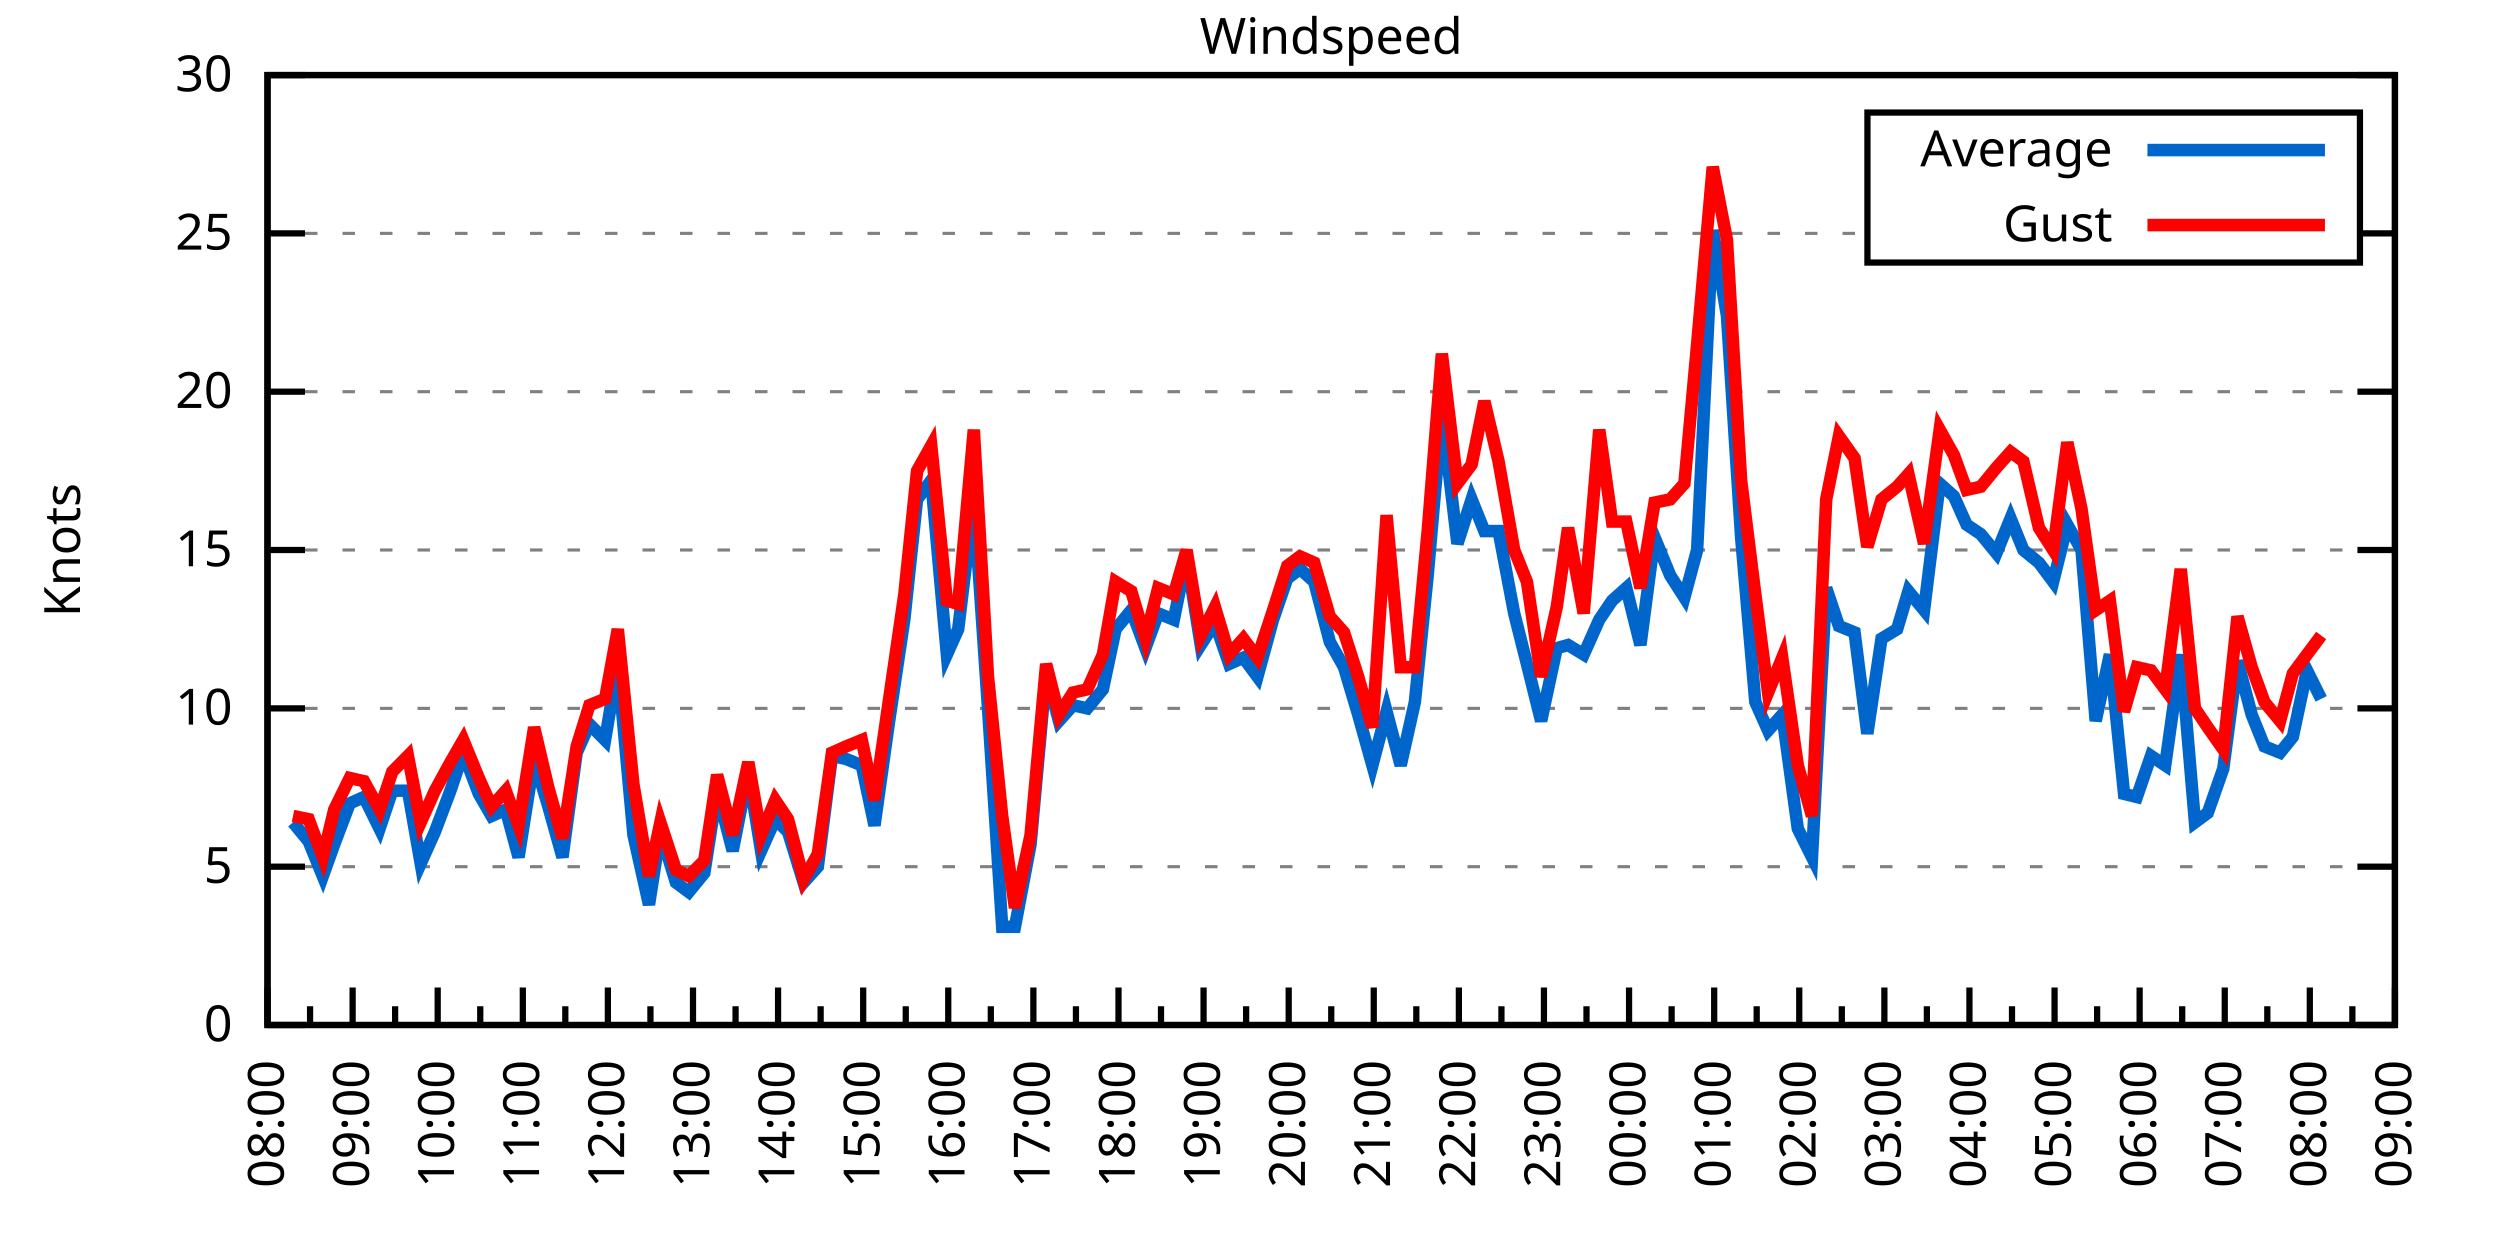
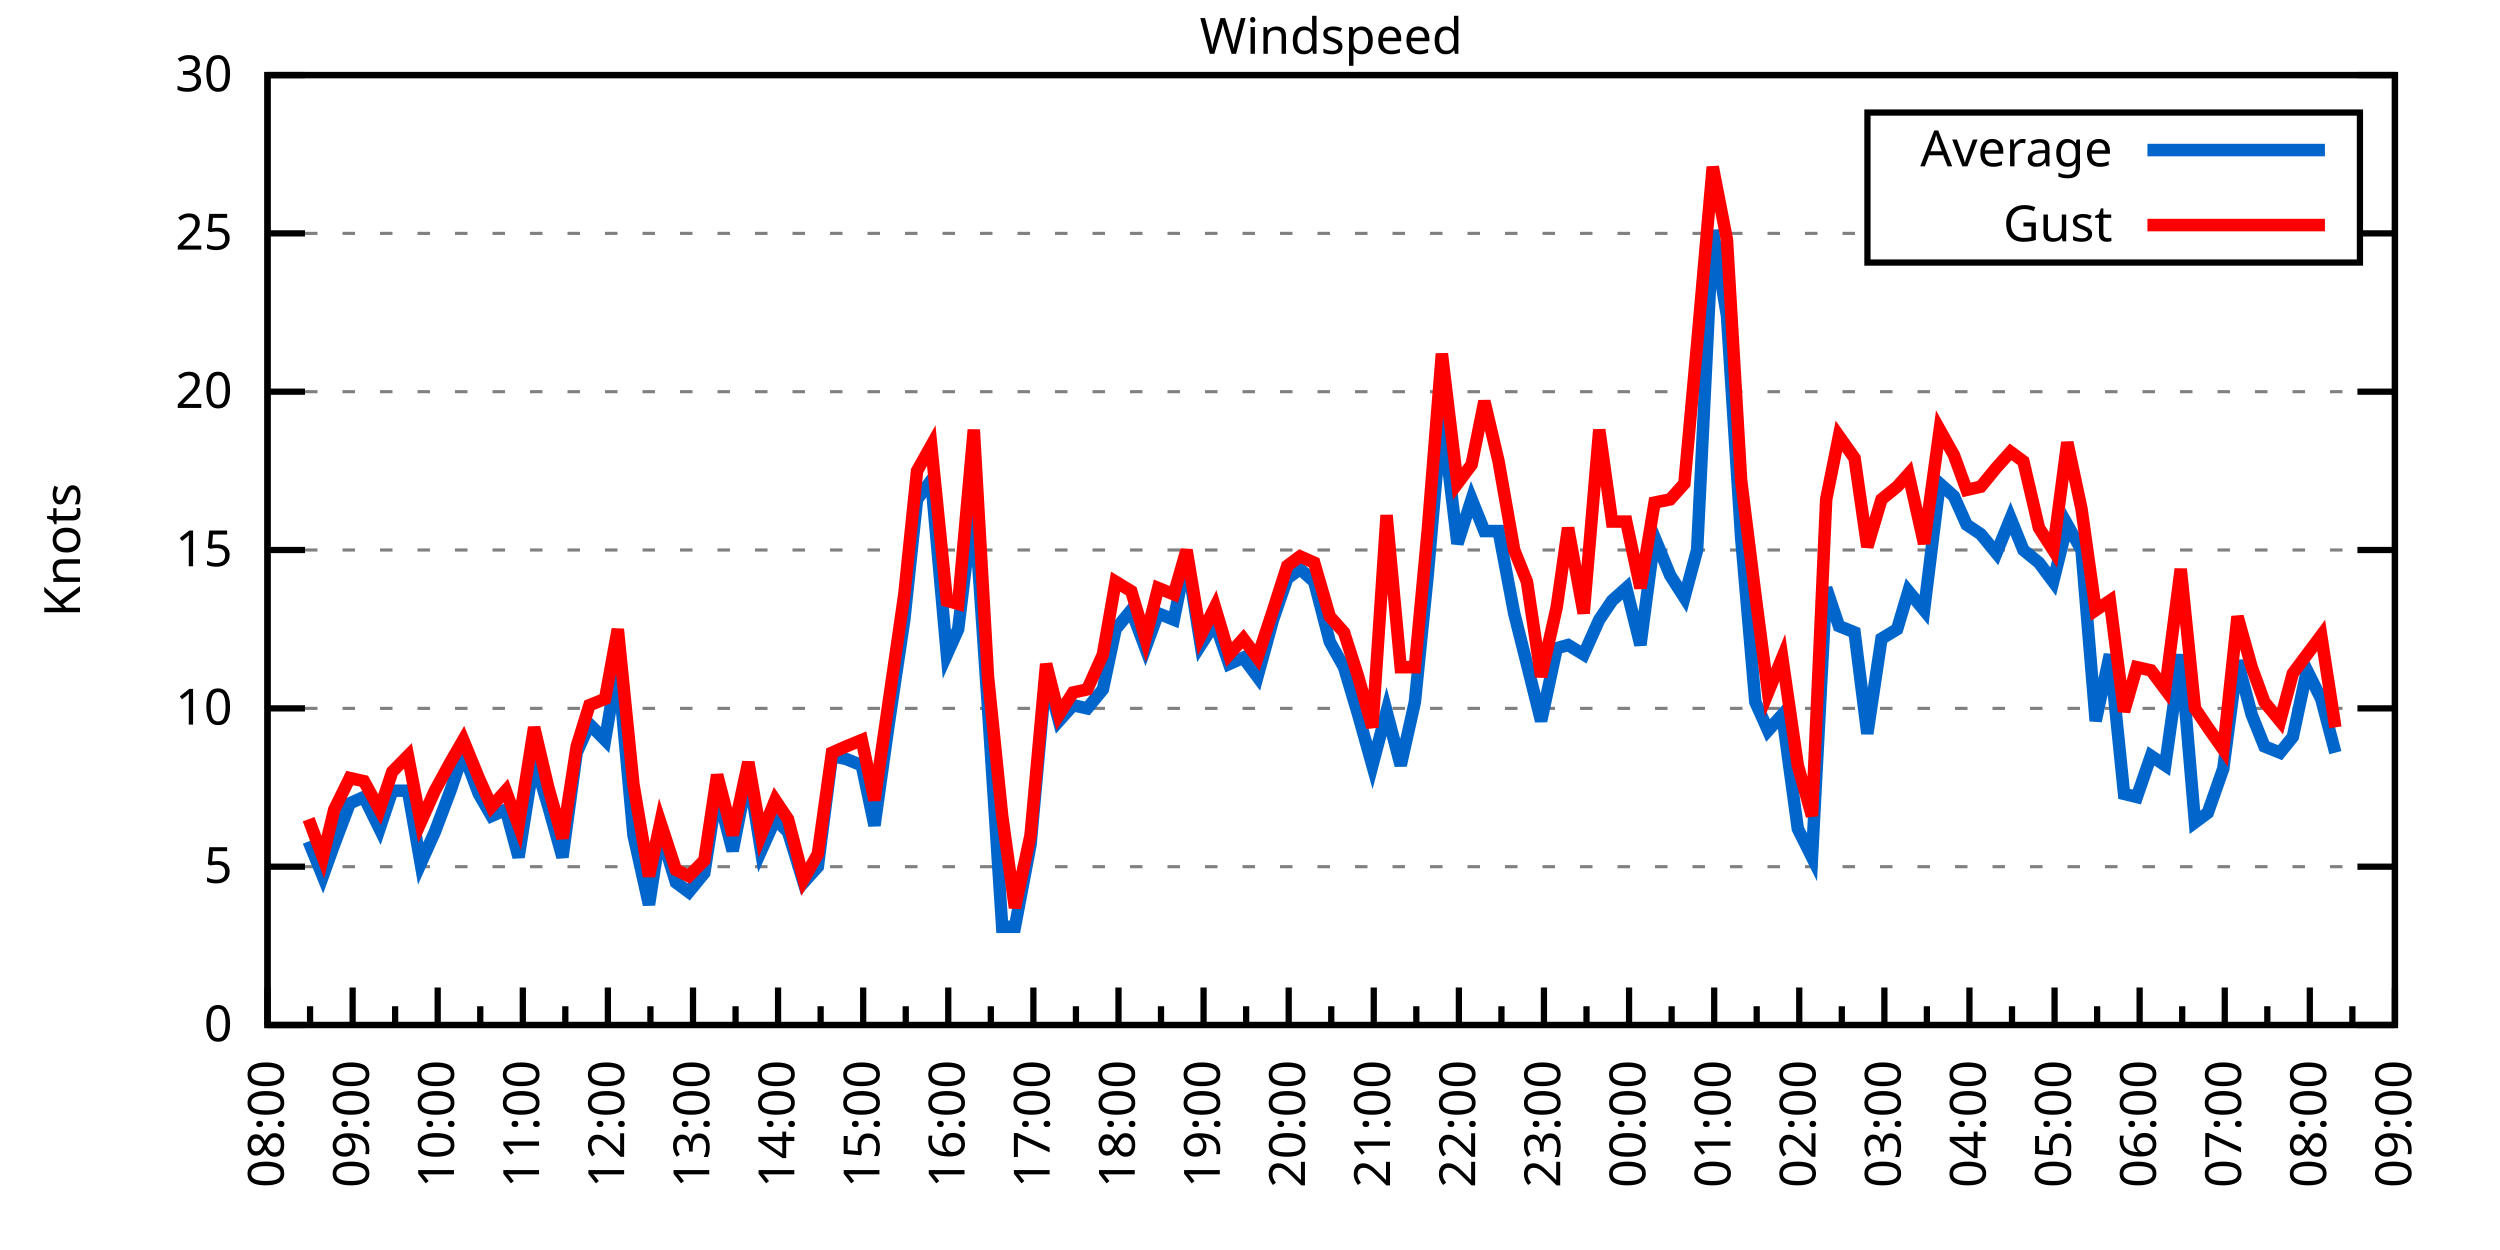
<svg xmlns="http://www.w3.org/2000/svg" xmlns:xlink="http://www.w3.org/1999/xlink" width="400" height="200" viewBox="0 0 400 200">
  <g id="gnuplot_canvas">
    <rect x="0" y="0" width="400" height="200" fill="none" />
    <defs>
      <circle id="gpDot" r="0.5" stroke-width="0.5" stroke="currentColor" />
      <path id="gpPt0" stroke-width="0.333" stroke="currentColor" d="M-1,0 h2 M0,-1 v2" />
      <path id="gpPt1" stroke-width="0.333" stroke="currentColor" d="M-1,-1 L1,1 M1,-1 L-1,1" />
      <path id="gpPt2" stroke-width="0.333" stroke="currentColor" d="M-1,0 L1,0 M0,-1 L0,1 M-1,-1 L1,1 M-1,1 L1,-1" />
      <rect id="gpPt3" stroke-width="0.333" stroke="currentColor" x="-1" y="-1" width="2" height="2" />
      <rect id="gpPt4" stroke-width="0.333" stroke="currentColor" fill="currentColor" x="-1" y="-1" width="2" height="2" />
      <circle id="gpPt5" stroke-width="0.333" stroke="currentColor" cx="0" cy="0" r="1" />
      <use xlink:href="#gpPt5" id="gpPt6" fill="currentColor" stroke="none" />
      <path id="gpPt7" stroke-width="0.333" stroke="currentColor" d="M0,-1.33 L-1.33,0.67 L1.33,0.67 z" />
      <use xlink:href="#gpPt7" id="gpPt8" fill="currentColor" stroke="none" />
      <use xlink:href="#gpPt7" id="gpPt9" stroke="currentColor" transform="rotate(180)" />
      <use xlink:href="#gpPt9" id="gpPt10" fill="currentColor" stroke="none" />
      <use xlink:href="#gpPt3" id="gpPt11" stroke="currentColor" transform="rotate(45)" />
      <use xlink:href="#gpPt11" id="gpPt12" fill="currentColor" stroke="none" />
      <path id="gpPt13" stroke-width="0.333" stroke="currentColor" d="M0,1.330 L1.265,0.411 L0.782,-1.067 L-0.782,-1.076 L-1.265,0.411 z" />
      <use xlink:href="#gpPt13" id="gpPt14" fill="currentColor" stroke="none" />
      <filter id="textbox" filterUnits="objectBoundingBox" x="0" y="0" height="1" width="1">
        <feFlood flood-color="white" flood-opacity="1" result="bgnd" />
        <feComposite in="SourceGraphic" in2="bgnd" operator="atop" />
      </filter>
      <filter id="greybox" filterUnits="objectBoundingBox" x="0" y="0" height="1" width="1">
        <feFlood flood-color="lightgrey" flood-opacity="1" result="grey" />
        <feComposite in="SourceGraphic" in2="grey" operator="atop" />
      </filter>
    </defs>
    <g fill="none" color="white" stroke="currentColor" stroke-width="1.00" stroke-linecap="butt" stroke-linejoin="miter">
</g>
    <g fill="none" color="black" stroke="currentColor" stroke-width="1.00" stroke-linecap="butt" stroke-linejoin="miter">
      <g stroke="none" shape-rendering="crispEdges">
        <polygon fill="rgb(255, 255, 255)" points="42.80,164.00 383.18,164.00 383.18,12.02 42.80,12.02 " />
      </g>
    </g>
    <g fill="none" color="black" stroke="currentColor" stroke-width="1.00" stroke-linecap="butt" stroke-linejoin="miter">
</g>
    <g fill="none" color="black" stroke="black" stroke-width="0.50" stroke-linecap="butt" stroke-linejoin="miter">
</g>
    <g fill="none" color="gray" stroke="currentColor" stroke-width="0.50" stroke-linecap="butt" stroke-linejoin="miter">
      <path stroke="gray" stroke-dasharray="2,4" class="gridline" d="M42.80,164.00 L383.19,164.00  " />
    </g>
    <g fill="none" color="gray" stroke="gray" stroke-width="1.00" stroke-linecap="butt" stroke-linejoin="miter">
</g>
    <g fill="none" color="black" stroke="currentColor" stroke-width="1.00" stroke-linecap="butt" stroke-linejoin="miter">
      <path stroke="black" d="M42.80,164.00 L48.80,164.00 M383.19,164.00 L377.19,164.00  " />
      <g transform="translate(37.20,166.60)" stroke="none" fill="black" font-family="Sans" font-size="8.00" text-anchor="end">
        <text>
          <tspan font-family="Sans"> 0</tspan>
        </text>
      </g>
    </g>
    <g fill="none" color="black" stroke="currentColor" stroke-width="1.00" stroke-linecap="butt" stroke-linejoin="miter">
</g>
    <g fill="none" color="black" stroke="black" stroke-width="0.50" stroke-linecap="butt" stroke-linejoin="miter">
</g>
    <g fill="none" color="gray" stroke="currentColor" stroke-width="0.50" stroke-linecap="butt" stroke-linejoin="miter">
      <path stroke="gray" stroke-dasharray="2,4" class="gridline" d="M42.80,138.67 L383.19,138.67  " />
    </g>
    <g fill="none" color="gray" stroke="gray" stroke-width="1.00" stroke-linecap="butt" stroke-linejoin="miter">
</g>
    <g fill="none" color="black" stroke="currentColor" stroke-width="1.00" stroke-linecap="butt" stroke-linejoin="miter">
      <path stroke="black" d="M42.80,138.67 L48.80,138.67 M383.19,138.67 L377.19,138.67  " />
      <g transform="translate(37.20,141.27)" stroke="none" fill="black" font-family="Sans" font-size="8.00" text-anchor="end">
        <text>
          <tspan font-family="Sans"> 5</tspan>
        </text>
      </g>
    </g>
    <g fill="none" color="black" stroke="currentColor" stroke-width="1.00" stroke-linecap="butt" stroke-linejoin="miter">
</g>
    <g fill="none" color="black" stroke="black" stroke-width="0.50" stroke-linecap="butt" stroke-linejoin="miter">
</g>
    <g fill="none" color="gray" stroke="currentColor" stroke-width="0.50" stroke-linecap="butt" stroke-linejoin="miter">
      <path stroke="gray" stroke-dasharray="2,4" class="gridline" d="M42.80,113.34 L383.19,113.34  " />
    </g>
    <g fill="none" color="gray" stroke="gray" stroke-width="1.00" stroke-linecap="butt" stroke-linejoin="miter">
</g>
    <g fill="none" color="black" stroke="currentColor" stroke-width="1.00" stroke-linecap="butt" stroke-linejoin="miter">
      <path stroke="black" d="M42.80,113.34 L48.80,113.34 M383.19,113.34 L377.19,113.34  " />
      <g transform="translate(37.20,115.94)" stroke="none" fill="black" font-family="Sans" font-size="8.00" text-anchor="end">
        <text>
          <tspan font-family="Sans"> 10</tspan>
        </text>
      </g>
    </g>
    <g fill="none" color="black" stroke="currentColor" stroke-width="1.00" stroke-linecap="butt" stroke-linejoin="miter">
</g>
    <g fill="none" color="black" stroke="black" stroke-width="0.50" stroke-linecap="butt" stroke-linejoin="miter">
</g>
    <g fill="none" color="gray" stroke="currentColor" stroke-width="0.50" stroke-linecap="butt" stroke-linejoin="miter">
      <path stroke="gray" stroke-dasharray="2,4" class="gridline" d="M42.80,88.00 L383.19,88.00  " />
    </g>
    <g fill="none" color="gray" stroke="gray" stroke-width="1.00" stroke-linecap="butt" stroke-linejoin="miter">
</g>
    <g fill="none" color="black" stroke="currentColor" stroke-width="1.00" stroke-linecap="butt" stroke-linejoin="miter">
      <path stroke="black" d="M42.80,88.00 L48.80,88.00 M383.19,88.00 L377.19,88.00  " />
      <g transform="translate(37.20,90.60)" stroke="none" fill="black" font-family="Sans" font-size="8.00" text-anchor="end">
        <text>
          <tspan font-family="Sans"> 15</tspan>
        </text>
      </g>
    </g>
    <g fill="none" color="black" stroke="currentColor" stroke-width="1.00" stroke-linecap="butt" stroke-linejoin="miter">
</g>
    <g fill="none" color="black" stroke="black" stroke-width="0.50" stroke-linecap="butt" stroke-linejoin="miter">
</g>
    <g fill="none" color="gray" stroke="currentColor" stroke-width="0.50" stroke-linecap="butt" stroke-linejoin="miter">
      <path stroke="gray" stroke-dasharray="2,4" class="gridline" d="M42.80,62.67 L383.19,62.67  " />
    </g>
    <g fill="none" color="gray" stroke="gray" stroke-width="1.00" stroke-linecap="butt" stroke-linejoin="miter">
</g>
    <g fill="none" color="black" stroke="currentColor" stroke-width="1.00" stroke-linecap="butt" stroke-linejoin="miter">
      <path stroke="black" d="M42.80,62.67 L48.80,62.67 M383.19,62.67 L377.19,62.67  " />
      <g transform="translate(37.20,65.27)" stroke="none" fill="black" font-family="Sans" font-size="8.00" text-anchor="end">
        <text>
          <tspan font-family="Sans"> 20</tspan>
        </text>
      </g>
    </g>
    <g fill="none" color="black" stroke="currentColor" stroke-width="1.00" stroke-linecap="butt" stroke-linejoin="miter">
</g>
    <g fill="none" color="black" stroke="black" stroke-width="0.50" stroke-linecap="butt" stroke-linejoin="miter">
</g>
    <g fill="none" color="gray" stroke="currentColor" stroke-width="0.50" stroke-linecap="butt" stroke-linejoin="miter">
      <path stroke="gray" stroke-dasharray="2,4" class="gridline" d="M42.80,37.34 L298.79,37.34 M377.59,37.34 L383.19,37.34  " />
    </g>
    <g fill="none" color="gray" stroke="gray" stroke-width="1.00" stroke-linecap="butt" stroke-linejoin="miter">
</g>
    <g fill="none" color="black" stroke="currentColor" stroke-width="1.00" stroke-linecap="butt" stroke-linejoin="miter">
      <path stroke="black" d="M42.80,37.34 L48.80,37.34 M383.19,37.34 L377.19,37.34  " />
      <g transform="translate(37.20,39.94)" stroke="none" fill="black" font-family="Sans" font-size="8.00" text-anchor="end">
        <text>
          <tspan font-family="Sans"> 25</tspan>
        </text>
      </g>
    </g>
    <g fill="none" color="black" stroke="currentColor" stroke-width="1.00" stroke-linecap="butt" stroke-linejoin="miter">
</g>
    <g fill="none" color="black" stroke="black" stroke-width="0.50" stroke-linecap="butt" stroke-linejoin="miter">
</g>
    <g fill="none" color="gray" stroke="currentColor" stroke-width="0.50" stroke-linecap="butt" stroke-linejoin="miter">
      <path stroke="gray" stroke-dasharray="2,4" class="gridline" d="M42.80,12.01 L383.19,12.01  " />
    </g>
    <g fill="none" color="gray" stroke="gray" stroke-width="1.00" stroke-linecap="butt" stroke-linejoin="miter">
</g>
    <g fill="none" color="black" stroke="currentColor" stroke-width="1.00" stroke-linecap="butt" stroke-linejoin="miter">
      <path stroke="black" d="M42.80,12.01 L48.80,12.01 M383.19,12.01 L377.19,12.01  " />
      <g transform="translate(37.20,14.61)" stroke="none" fill="black" font-family="Sans" font-size="8.00" text-anchor="end">
        <text>
          <tspan font-family="Sans"> 30</tspan>
        </text>
      </g>
    </g>
    <g fill="none" color="black" stroke="currentColor" stroke-width="1.00" stroke-linecap="butt" stroke-linejoin="miter">
      <path stroke="black" d="M42.80,164.00 L42.80,158.00  " />
      <g transform="translate(45.40,169.60) rotate(270)" stroke="none" fill="black" font-family="Sans" font-size="8.00" text-anchor="end">
        <text>
          <tspan font-family="Sans">08:00</tspan>
        </text>
      </g>
    </g>
    <g fill="none" color="black" stroke="currentColor" stroke-width="1.00" stroke-linecap="butt" stroke-linejoin="miter">
      <path stroke="black" d="M49.61,164.00 L49.61,161.00 M56.42,164.00 L56.42,158.00  " />
      <g transform="translate(59.02,169.60) rotate(270)" stroke="none" fill="black" font-family="Sans" font-size="8.00" text-anchor="end">
        <text>
          <tspan font-family="Sans">09:00</tspan>
        </text>
      </g>
    </g>
    <g fill="none" color="black" stroke="currentColor" stroke-width="1.00" stroke-linecap="butt" stroke-linejoin="miter">
      <path stroke="black" d="M63.22,164.00 L63.22,161.00 M70.03,164.00 L70.03,158.00  " />
      <g transform="translate(72.63,169.60) rotate(270)" stroke="none" fill="black" font-family="Sans" font-size="8.00" text-anchor="end">
        <text>
          <tspan font-family="Sans">10:00</tspan>
        </text>
      </g>
    </g>
    <g fill="none" color="black" stroke="currentColor" stroke-width="1.00" stroke-linecap="butt" stroke-linejoin="miter">
      <path stroke="black" d="M76.84,164.00 L76.84,161.00 M83.65,164.00 L83.65,158.00  " />
      <g transform="translate(86.25,169.60) rotate(270)" stroke="none" fill="black" font-family="Sans" font-size="8.00" text-anchor="end">
        <text>
          <tspan font-family="Sans">11:00</tspan>
        </text>
      </g>
    </g>
    <g fill="none" color="black" stroke="currentColor" stroke-width="1.00" stroke-linecap="butt" stroke-linejoin="miter">
      <path stroke="black" d="M90.45,164.00 L90.45,161.00 M97.26,164.00 L97.26,158.00  " />
      <g transform="translate(99.86,169.60) rotate(270)" stroke="none" fill="black" font-family="Sans" font-size="8.00" text-anchor="end">
        <text>
          <tspan font-family="Sans">12:00</tspan>
        </text>
      </g>
    </g>
    <g fill="none" color="black" stroke="currentColor" stroke-width="1.00" stroke-linecap="butt" stroke-linejoin="miter">
      <path stroke="black" d="M104.07,164.00 L104.07,161.00 M110.88,164.00 L110.88,158.00  " />
      <g transform="translate(113.48,169.60) rotate(270)" stroke="none" fill="black" font-family="Sans" font-size="8.00" text-anchor="end">
        <text>
          <tspan font-family="Sans">13:00</tspan>
        </text>
      </g>
    </g>
    <g fill="none" color="black" stroke="currentColor" stroke-width="1.00" stroke-linecap="butt" stroke-linejoin="miter">
      <path stroke="black" d="M117.69,164.00 L117.69,161.00 M124.49,164.00 L124.49,158.00  " />
      <g transform="translate(127.09,169.60) rotate(270)" stroke="none" fill="black" font-family="Sans" font-size="8.00" text-anchor="end">
        <text>
          <tspan font-family="Sans">14:00</tspan>
        </text>
      </g>
    </g>
    <g fill="none" color="black" stroke="currentColor" stroke-width="1.00" stroke-linecap="butt" stroke-linejoin="miter">
      <path stroke="black" d="M131.30,164.00 L131.30,161.00 M138.11,164.00 L138.11,158.00  " />
      <g transform="translate(140.71,169.60) rotate(270)" stroke="none" fill="black" font-family="Sans" font-size="8.00" text-anchor="end">
        <text>
          <tspan font-family="Sans">15:00</tspan>
        </text>
      </g>
    </g>
    <g fill="none" color="black" stroke="currentColor" stroke-width="1.00" stroke-linecap="butt" stroke-linejoin="miter">
      <path stroke="black" d="M144.92,164.00 L144.92,161.00 M151.72,164.00 L151.72,158.00  " />
      <g transform="translate(154.32,169.60) rotate(270)" stroke="none" fill="black" font-family="Sans" font-size="8.00" text-anchor="end">
        <text>
          <tspan font-family="Sans">16:00</tspan>
        </text>
      </g>
    </g>
    <g fill="none" color="black" stroke="currentColor" stroke-width="1.00" stroke-linecap="butt" stroke-linejoin="miter">
      <path stroke="black" d="M158.53,164.00 L158.53,161.00 M165.34,164.00 L165.34,158.00  " />
      <g transform="translate(167.94,169.60) rotate(270)" stroke="none" fill="black" font-family="Sans" font-size="8.00" text-anchor="end">
        <text>
          <tspan font-family="Sans">17:00</tspan>
        </text>
      </g>
    </g>
    <g fill="none" color="black" stroke="currentColor" stroke-width="1.00" stroke-linecap="butt" stroke-linejoin="miter">
      <path stroke="black" d="M172.15,164.00 L172.15,161.00 M178.96,164.00 L178.96,158.00  " />
      <g transform="translate(181.56,169.60) rotate(270)" stroke="none" fill="black" font-family="Sans" font-size="8.00" text-anchor="end">
        <text>
          <tspan font-family="Sans">18:00</tspan>
        </text>
      </g>
    </g>
    <g fill="none" color="black" stroke="currentColor" stroke-width="1.00" stroke-linecap="butt" stroke-linejoin="miter">
      <path stroke="black" d="M185.76,164.00 L185.76,161.00 M192.57,164.00 L192.57,158.00  " />
      <g transform="translate(195.17,169.60) rotate(270)" stroke="none" fill="black" font-family="Sans" font-size="8.00" text-anchor="end">
        <text>
          <tspan font-family="Sans">19:00</tspan>
        </text>
      </g>
    </g>
    <g fill="none" color="black" stroke="currentColor" stroke-width="1.00" stroke-linecap="butt" stroke-linejoin="miter">
      <path stroke="black" d="M199.38,164.00 L199.38,161.00 M206.19,164.00 L206.19,158.00  " />
      <g transform="translate(208.79,169.60) rotate(270)" stroke="none" fill="black" font-family="Sans" font-size="8.00" text-anchor="end">
        <text>
          <tspan font-family="Sans">20:00</tspan>
        </text>
      </g>
    </g>
    <g fill="none" color="black" stroke="currentColor" stroke-width="1.00" stroke-linecap="butt" stroke-linejoin="miter">
      <path stroke="black" d="M213.00,164.00 L213.00,161.00 M219.80,164.00 L219.80,158.00  " />
      <g transform="translate(222.40,169.60) rotate(270)" stroke="none" fill="black" font-family="Sans" font-size="8.00" text-anchor="end">
        <text>
          <tspan font-family="Sans">21:00</tspan>
        </text>
      </g>
    </g>
    <g fill="none" color="black" stroke="currentColor" stroke-width="1.00" stroke-linecap="butt" stroke-linejoin="miter">
      <path stroke="black" d="M226.61,164.00 L226.61,161.00 M233.42,164.00 L233.42,158.00  " />
      <g transform="translate(236.02,169.60) rotate(270)" stroke="none" fill="black" font-family="Sans" font-size="8.00" text-anchor="end">
        <text>
          <tspan font-family="Sans">22:00</tspan>
        </text>
      </g>
    </g>
    <g fill="none" color="black" stroke="currentColor" stroke-width="1.00" stroke-linecap="butt" stroke-linejoin="miter">
      <path stroke="black" d="M240.23,164.00 L240.23,161.00 M247.03,164.00 L247.03,158.00  " />
      <g transform="translate(249.63,169.60) rotate(270)" stroke="none" fill="black" font-family="Sans" font-size="8.00" text-anchor="end">
        <text>
          <tspan font-family="Sans">23:00</tspan>
        </text>
      </g>
    </g>
    <g fill="none" color="black" stroke="currentColor" stroke-width="1.00" stroke-linecap="butt" stroke-linejoin="miter">
      <path stroke="black" d="M253.84,164.00 L253.84,161.00 M260.65,164.00 L260.65,158.00  " />
      <g transform="translate(263.25,169.60) rotate(270)" stroke="none" fill="black" font-family="Sans" font-size="8.00" text-anchor="end">
        <text>
          <tspan font-family="Sans">00:00</tspan>
        </text>
      </g>
    </g>
    <g fill="none" color="black" stroke="currentColor" stroke-width="1.00" stroke-linecap="butt" stroke-linejoin="miter">
      <path stroke="black" d="M267.46,164.00 L267.46,161.00 M274.27,164.00 L274.27,158.00  " />
      <g transform="translate(276.87,169.60) rotate(270)" stroke="none" fill="black" font-family="Sans" font-size="8.00" text-anchor="end">
        <text>
          <tspan font-family="Sans">01:00</tspan>
        </text>
      </g>
    </g>
    <g fill="none" color="black" stroke="currentColor" stroke-width="1.00" stroke-linecap="butt" stroke-linejoin="miter">
      <path stroke="black" d="M281.07,164.00 L281.07,161.00 M287.88,164.00 L287.88,158.00  " />
      <g transform="translate(290.48,169.60) rotate(270)" stroke="none" fill="black" font-family="Sans" font-size="8.00" text-anchor="end">
        <text>
          <tspan font-family="Sans">02:00</tspan>
        </text>
      </g>
    </g>
    <g fill="none" color="black" stroke="currentColor" stroke-width="1.00" stroke-linecap="butt" stroke-linejoin="miter">
      <path stroke="black" d="M294.69,164.00 L294.69,161.00 M301.50,164.00 L301.50,158.00  " />
      <g transform="translate(304.10,169.60) rotate(270)" stroke="none" fill="black" font-family="Sans" font-size="8.00" text-anchor="end">
        <text>
          <tspan font-family="Sans">03:00</tspan>
        </text>
      </g>
    </g>
    <g fill="none" color="black" stroke="currentColor" stroke-width="1.00" stroke-linecap="butt" stroke-linejoin="miter">
      <path stroke="black" d="M308.30,164.00 L308.30,161.00 M315.11,164.00 L315.11,158.00  " />
      <g transform="translate(317.71,169.60) rotate(270)" stroke="none" fill="black" font-family="Sans" font-size="8.00" text-anchor="end">
        <text>
          <tspan font-family="Sans">04:00</tspan>
        </text>
      </g>
    </g>
    <g fill="none" color="black" stroke="currentColor" stroke-width="1.00" stroke-linecap="butt" stroke-linejoin="miter">
      <path stroke="black" d="M321.92,164.00 L321.92,161.00 M328.73,164.00 L328.73,158.00  " />
      <g transform="translate(331.33,169.60) rotate(270)" stroke="none" fill="black" font-family="Sans" font-size="8.00" text-anchor="end">
        <text>
          <tspan font-family="Sans">05:00</tspan>
        </text>
      </g>
    </g>
    <g fill="none" color="black" stroke="currentColor" stroke-width="1.00" stroke-linecap="butt" stroke-linejoin="miter">
      <path stroke="black" d="M335.54,164.00 L335.54,161.00 M342.34,164.00 L342.34,158.00  " />
      <g transform="translate(344.94,169.60) rotate(270)" stroke="none" fill="black" font-family="Sans" font-size="8.00" text-anchor="end">
        <text>
          <tspan font-family="Sans">06:00</tspan>
        </text>
      </g>
    </g>
    <g fill="none" color="black" stroke="currentColor" stroke-width="1.00" stroke-linecap="butt" stroke-linejoin="miter">
      <path stroke="black" d="M349.15,164.00 L349.15,161.00 M355.96,164.00 L355.96,158.00  " />
      <g transform="translate(358.56,169.60) rotate(270)" stroke="none" fill="black" font-family="Sans" font-size="8.00" text-anchor="end">
        <text>
          <tspan font-family="Sans">07:00</tspan>
        </text>
      </g>
    </g>
    <g fill="none" color="black" stroke="currentColor" stroke-width="1.00" stroke-linecap="butt" stroke-linejoin="miter">
      <path stroke="black" d="M362.77,164.00 L362.77,161.00 M369.57,164.00 L369.57,158.00  " />
      <g transform="translate(372.17,169.60) rotate(270)" stroke="none" fill="black" font-family="Sans" font-size="8.00" text-anchor="end">
        <text>
          <tspan font-family="Sans">08:00</tspan>
        </text>
      </g>
    </g>
    <g fill="none" color="black" stroke="currentColor" stroke-width="1.00" stroke-linecap="butt" stroke-linejoin="miter">
      <path stroke="black" d="M376.38,164.00 L376.38,161.00 M383.19,164.00 L383.19,158.00  " />
      <g transform="translate(385.79,169.60) rotate(270)" stroke="none" fill="black" font-family="Sans" font-size="8.00" text-anchor="end">
        <text>
          <tspan font-family="Sans">09:00</tspan>
        </text>
      </g>
    </g>
    <g fill="none" color="black" stroke="currentColor" stroke-width="1.00" stroke-linecap="butt" stroke-linejoin="miter">
</g>
    <g fill="none" color="black" stroke="currentColor" stroke-width="1.00" stroke-linecap="butt" stroke-linejoin="miter">
      <path stroke="black" d="M42.80,12.01 L42.80,164.00 L383.19,164.00 L383.19,12.01 L42.80,12.01 Z  " />
    </g>
    <g fill="none" color="black" stroke="currentColor" stroke-width="1.00" stroke-linecap="butt" stroke-linejoin="miter">
      <g transform="translate(12.80,88.01) rotate(270)" stroke="none" fill="black" font-family="Sans" font-size="8.00" text-anchor="middle">
        <text>
          <tspan font-family="Sans">Knots</tspan>
        </text>
      </g>
    </g>
    <g fill="none" color="black" stroke="currentColor" stroke-width="1.00" stroke-linecap="butt" stroke-linejoin="miter">
</g>
    <g fill="none" color="black" stroke="currentColor" stroke-width="1.00" stroke-linecap="butt" stroke-linejoin="miter">
      <path stroke="black" d="M298.79,42.01 L298.79,18.01 L377.59,18.01 L377.59,42.01 L298.79,42.01 Z  " />
    </g>
    <g id="Windspeed_plot_1">
      <g fill="none" color="white" stroke="black" stroke-width="2.00" stroke-linecap="butt" stroke-linejoin="miter">
</g>
      <g fill="none" color="black" stroke="currentColor" stroke-width="2.00" stroke-linecap="butt" stroke-linejoin="miter">
        <g transform="translate(337.99,26.61)" stroke="none" fill="black" font-family="Sans" font-size="8.00" text-anchor="end">
          <text>
            <tspan font-family="Sans">Average</tspan>
          </text>
        </g>
      </g>
      <g fill="none" color="black" stroke="currentColor" stroke-width="2.00" stroke-linecap="butt" stroke-linejoin="miter">
-         <path stroke="rgb(  0, 102, 204)" d="M343.59,24.01 L371.99,24.01 M46.88,131.58 L49.38,134.62 L51.65,140.19 L53.47,135.12 L55.96,128.54 L58.23,127.52   L60.73,132.59 L62.77,126.51 L65.27,126.51 L67.31,138.16 L69.58,133.10 L72.07,126.51 L74.12,120.43 L76.61,127.02   L78.65,130.56 L80.92,129.55 L82.97,137.15 L85.46,121.44 L87.73,129.04 L90.00,137.15 L92.27,120.43 L94.31,115.87   L96.81,118.40 L98.85,106.24 L101.35,133.60 L103.84,144.75 L105.66,133.10 L108.15,141.20 L110.20,142.72 L112.69,139.68   L114.74,126.51 L117.23,136.14 L119.73,123.47 L121.77,136.14 L124.04,131.07 L126.08,133.10 L128.58,141.20 L130.85,138.67   L133.12,120.94 L135.39,121.44 L137.88,122.46 L139.92,132.08 L142.19,115.87 L144.69,99.15 L146.73,79.90 L149.00,76.86   L151.50,104.72 L153.31,100.67 L155.81,79.90 L158.08,113.34 L160.35,148.29 L162.39,148.29 L164.89,135.12 L167.38,107.76   L169.43,115.36 L171.69,112.83 L173.96,113.34 L176.46,110.30 L178.50,100.67 L181.00,97.63 L183.27,103.71 L185.31,98.14   L187.81,99.15 L189.85,89.02 L192.12,103.20 L194.39,99.66 L196.66,106.24 L198.93,105.23 L201.19,108.27 L203.69,99.15   L205.96,92.56 L208.00,91.04 L210.27,93.07 L212.77,102.70 L215.04,106.75 L217.31,114.35 L219.58,122.46 L221.85,113.84   L224.11,122.46 L226.38,112.32 L228.43,92.06 L230.70,66.22 L233.19,86.99 L235.46,79.90 L237.50,84.97 L239.77,84.97   L242.27,98.14 L244.31,106.24 L246.58,115.36 L249.08,103.71 L250.89,103.20 L253.39,104.72 L255.88,99.15 L257.93,96.11   L260.20,94.08 L262.47,103.20 L264.73,85.98 L267.23,92.06 L269.50,95.60 L271.54,88.00 L274.04,36.84 L276.31,50.51   L278.58,85.98 L280.85,112.32 L282.89,116.88 L285.16,114.35 L287.65,132.59 L289.92,137.15 L292.19,94.08 L294.23,100.16   L296.73,101.18 L298.77,117.39 L301.04,102.19 L303.54,100.67 L305.35,94.59 L307.85,97.63 L310.35,77.37 L312.62,79.39   L314.66,83.95 L316.93,85.47 L319.42,88.51 L321.69,82.94 L323.74,88.00 L326.23,90.03 L328.50,93.07 L330.77,83.95   L333.04,88.00 L335.31,115.36 L337.58,104.72 L339.85,127.02 L341.89,127.52 L344.16,120.94 L346.43,122.46 L348.92,104.72   L351.19,131.58 L353.24,130.06 L355.73,122.96 L358.00,105.74 L360.27,114.35 L362.31,119.42 L364.81,120.43 L366.85,117.90   L369.12,107.26 L371.39,111.82  " />
+         <path stroke="rgb(  0, 102, 204)" d="M343.59,24.01 L371.99,24.01 M49.38,134.62 L51.65,140.19 L53.47,135.12 L55.96,128.54 L58.23,127.52 L60.73,132.59   L62.77,126.51 L65.27,126.51 L67.31,138.16 L69.58,133.10 L72.07,126.51 L74.12,120.43 L76.61,127.02 L78.65,130.56   L80.92,129.55 L82.97,137.15 L85.46,121.44 L87.73,129.04 L90.00,137.15 L92.27,120.43 L94.31,115.87 L96.81,118.40   L98.85,106.24 L101.35,133.60 L103.84,144.75 L105.66,133.10 L108.15,141.20 L110.20,142.72 L112.69,139.68 L114.74,126.51   L117.23,136.14 L119.73,123.47 L121.77,136.14 L124.04,131.07 L126.08,133.10 L128.58,141.20 L130.85,138.67 L133.12,120.94   L135.39,121.44 L137.88,122.46 L139.92,132.08 L142.19,115.87 L144.69,99.15 L146.73,79.90 L149.00,76.86 L151.50,104.72   L153.31,100.67 L155.81,79.90 L158.08,113.34 L160.35,148.29 L162.39,148.29 L164.89,135.12 L167.38,107.76 L169.43,115.36   L171.69,112.83 L173.96,113.34 L176.46,110.30 L178.50,100.67 L181.00,97.63 L183.27,103.71 L185.31,98.14 L187.81,99.15   L189.85,89.02 L192.12,103.20 L194.39,99.66 L196.66,106.24 L198.93,105.23 L201.19,108.27 L203.69,99.15 L205.96,92.56   L208.00,91.04 L210.27,93.07 L212.77,102.70 L215.04,106.75 L217.31,114.35 L219.58,122.46 L221.85,113.84 L224.11,122.46   L226.38,112.32 L228.43,92.06 L230.70,66.22 L233.19,86.99 L235.46,79.90 L237.50,84.97 L239.77,84.97 L242.27,98.14   L244.31,106.24 L246.58,115.36 L249.08,103.71 L250.89,103.20 L253.39,104.72 L255.88,99.15 L257.93,96.11 L260.20,94.08   L262.47,103.20 L264.73,85.98 L267.23,92.06 L269.50,95.60 L271.54,88.00 L274.04,36.84 L276.31,50.51 L278.58,85.98   L280.85,112.32 L282.89,116.88 L285.16,114.35 L287.65,132.59 L289.92,137.15 L292.19,94.08 L294.23,100.16 L296.73,101.18   L298.77,117.39 L301.04,102.19 L303.54,100.67 L305.35,94.59 L307.85,97.63 L310.35,77.37 L312.62,79.39 L314.66,83.95   L316.93,85.47 L319.42,88.51 L321.69,82.94 L323.74,88.00 L326.23,90.03 L328.50,93.07 L330.77,83.95 L333.04,88.00   L335.31,115.36 L337.58,104.72 L339.85,127.02 L341.89,127.52 L344.16,120.94 L346.43,122.46 L348.92,104.72 L351.19,131.58   L353.24,130.06 L355.73,122.96 L358.00,105.74 L360.27,114.35 L362.31,119.42 L364.81,120.43 L366.85,117.90 L369.12,107.26   L371.39,111.82 L373.66,120.43  " />
      </g>
    </g>
    <g id="Windspeed_plot_2">
      <g fill="none" color="black" stroke="currentColor" stroke-width="2.00" stroke-linecap="butt" stroke-linejoin="miter">
        <g transform="translate(337.99,38.61)" stroke="none" fill="black" font-family="Sans" font-size="8.00" text-anchor="end">
          <text>
            <tspan font-family="Sans">Gust</tspan>
          </text>
        </g>
      </g>
      <g fill="none" color="black" stroke="currentColor" stroke-width="2.00" stroke-linecap="butt" stroke-linejoin="miter">
-         <path stroke="rgb(255,   0,   0)" d="M343.59,36.01 L371.99,36.01 M46.88,130.56 L49.38,131.07 L51.65,137.15 L53.47,129.55 L55.96,124.48 L58.23,124.99   L60.73,129.55 L62.77,123.47 L65.27,120.94 L67.31,131.58 L69.58,126.51 L72.07,121.95 L74.12,118.40 L76.61,124.48   L78.65,129.04 L80.92,126.51 L82.97,132.08 L85.46,116.38 L87.73,126.00 L90.00,134.11 L92.27,119.42 L94.31,112.83   L96.81,111.82 L98.85,100.67 L101.35,125.50 L103.84,140.19 L105.66,131.58 L108.15,139.17 L110.20,140.19 L112.69,137.66   L114.74,123.98 L117.23,133.60 L119.73,121.95 L121.77,133.60 L124.04,128.03 L126.08,131.07 L128.58,140.69 L130.85,136.64   L133.12,120.43 L135.39,119.42 L137.88,118.40 L139.92,128.03 L142.19,112.32 L144.69,95.10 L146.73,75.34 L149.00,71.29   L151.50,96.11 L153.31,96.62 L155.81,68.75 L158.08,108.27 L160.35,130.56 L162.39,145.25 L164.89,133.60 L167.38,106.24   L169.43,114.35 L171.69,110.80 L173.96,110.30 L176.46,104.72 L178.50,93.07 L181.00,94.59 L183.27,102.19 L185.31,94.08   L187.81,95.10 L189.85,88.00 L192.12,101.68 L194.39,97.12 L196.66,104.72 L198.93,102.19 L201.19,105.23 L203.69,97.63   L205.96,90.54 L208.00,89.02 L210.27,90.03 L212.77,98.64 L215.04,101.18 L217.31,108.27 L219.58,116.38 L221.85,82.43   L224.11,106.75 L226.38,106.75 L228.43,84.97 L230.70,56.59 L233.19,77.37 L235.46,74.33 L237.50,64.19 L239.77,73.82   L242.27,88.00 L244.31,93.07 L246.58,108.27 L249.08,97.12 L250.89,84.46 L253.39,98.14 L255.88,68.75 L257.93,83.45   L260.20,83.45 L262.47,94.08 L264.73,80.41 L267.23,79.90 L269.50,77.37 L271.54,55.07 L274.04,26.70 L276.31,38.35   L278.58,76.86 L280.85,95.10 L282.89,110.80 L285.16,105.23 L287.65,122.46 L289.92,130.56 L292.19,79.90 L294.23,69.77   L296.73,73.31 L298.77,87.50 L301.04,79.90 L303.54,77.87 L305.35,75.85 L307.85,86.99 L310.35,68.75 L312.62,72.81   L314.66,78.38 L316.93,77.87 L319.42,74.83 L321.69,72.30 L323.74,73.82 L326.23,84.46 L328.50,88.00 L330.77,70.78   L333.04,81.42 L335.31,97.63 L337.58,96.11 L339.85,113.84 L341.89,106.75 L344.16,107.26 L346.43,110.30 L348.92,91.04   L351.19,113.34 L353.24,116.38 L355.73,119.92 L358.00,98.64 L360.27,106.75 L362.31,112.32 L364.81,115.36 L366.85,107.76   L369.12,104.72 L371.39,101.68  " />
+         <path stroke="rgb(255,   0,   0)" d="M343.59,36.01 L371.99,36.01 M49.38,131.07 L51.65,137.15 L53.47,129.55 L55.96,124.48 L58.23,124.99 L60.73,129.55   L62.77,123.47 L65.27,120.94 L67.31,131.58 L69.58,126.51 L72.07,121.95 L74.12,118.40 L76.61,124.48 L78.65,129.04   L80.92,126.51 L82.97,132.08 L85.46,116.38 L87.73,126.00 L90.00,134.11 L92.27,119.42 L94.31,112.83 L96.81,111.82   L98.85,100.67 L101.35,125.50 L103.84,140.19 L105.66,131.58 L108.15,139.17 L110.20,140.19 L112.69,137.66 L114.74,123.98   L117.23,133.60 L119.73,121.95 L121.77,133.60 L124.04,128.03 L126.08,131.07 L128.58,140.69 L130.85,136.64 L133.12,120.43   L135.39,119.42 L137.88,118.40 L139.92,128.03 L142.19,112.32 L144.69,95.10 L146.73,75.34 L149.00,71.29 L151.50,96.11   L153.31,96.62 L155.81,68.75 L158.08,108.27 L160.35,130.56 L162.39,145.25 L164.89,133.60 L167.38,106.24 L169.43,114.35   L171.69,110.80 L173.96,110.30 L176.46,104.72 L178.50,93.07 L181.00,94.59 L183.27,102.19 L185.31,94.08 L187.81,95.10   L189.85,88.00 L192.12,101.68 L194.39,97.12 L196.66,104.72 L198.93,102.19 L201.19,105.23 L203.69,97.63 L205.96,90.54   L208.00,89.02 L210.27,90.03 L212.77,98.64 L215.04,101.18 L217.31,108.27 L219.58,116.38 L221.85,82.43 L224.11,106.75   L226.38,106.75 L228.43,84.97 L230.70,56.59 L233.19,77.37 L235.46,74.33 L237.50,64.19 L239.77,73.82 L242.27,88.00   L244.31,93.07 L246.58,108.27 L249.08,97.12 L250.89,84.46 L253.39,98.14 L255.88,68.75 L257.93,83.45 L260.20,83.45   L262.47,94.08 L264.73,80.41 L267.23,79.90 L269.50,77.37 L271.54,55.07 L274.04,26.70 L276.31,38.35 L278.58,76.86   L280.85,95.10 L282.89,110.80 L285.16,105.23 L287.65,122.46 L289.92,130.56 L292.19,79.90 L294.23,69.77 L296.73,73.31   L298.77,87.50 L301.04,79.90 L303.54,77.87 L305.35,75.85 L307.85,86.99 L310.35,68.75 L312.62,72.81 L314.66,78.38   L316.93,77.87 L319.42,74.83 L321.69,72.30 L323.74,73.82 L326.23,84.46 L328.50,88.00 L330.77,70.78 L333.04,81.42   L335.31,97.63 L337.58,96.11 L339.85,113.84 L341.89,106.75 L344.16,107.26 L346.43,110.30 L348.92,91.04 L351.19,113.34   L353.24,116.38 L355.73,119.92 L358.00,98.64 L360.27,106.75 L362.31,112.32 L364.81,115.36 L366.85,107.76 L369.12,104.72   L371.39,101.68 L373.66,116.38  " />
      </g>
    </g>
    <g fill="none" color="black" stroke="currentColor" stroke-width="2.00" stroke-linecap="butt" stroke-linejoin="miter">
</g>
    <g fill="none" color="black" stroke="black" stroke-width="1.00" stroke-linecap="butt" stroke-linejoin="miter">
</g>
    <g fill="none" color="black" stroke="currentColor" stroke-width="1.00" stroke-linecap="butt" stroke-linejoin="miter">
      <path stroke="black" d="M42.80,12.01 L42.80,164.00 L383.19,164.00 L383.19,12.01 L42.80,12.01 Z  " />
    </g>
    <g fill="none" color="black" stroke="currentColor" stroke-width="1.00" stroke-linecap="butt" stroke-linejoin="miter">
      <g transform="translate(212.99,8.61)" stroke="none" fill="black" font-family="Sans" font-size="8.00" text-anchor="middle">
        <text>
          <tspan font-family="Sans">Windspeed</tspan>
        </text>
      </g>
    </g>
    <g fill="none" color="black" stroke="currentColor" stroke-width="1.00" stroke-linecap="butt" stroke-linejoin="miter">
</g>
  </g>
</svg>
